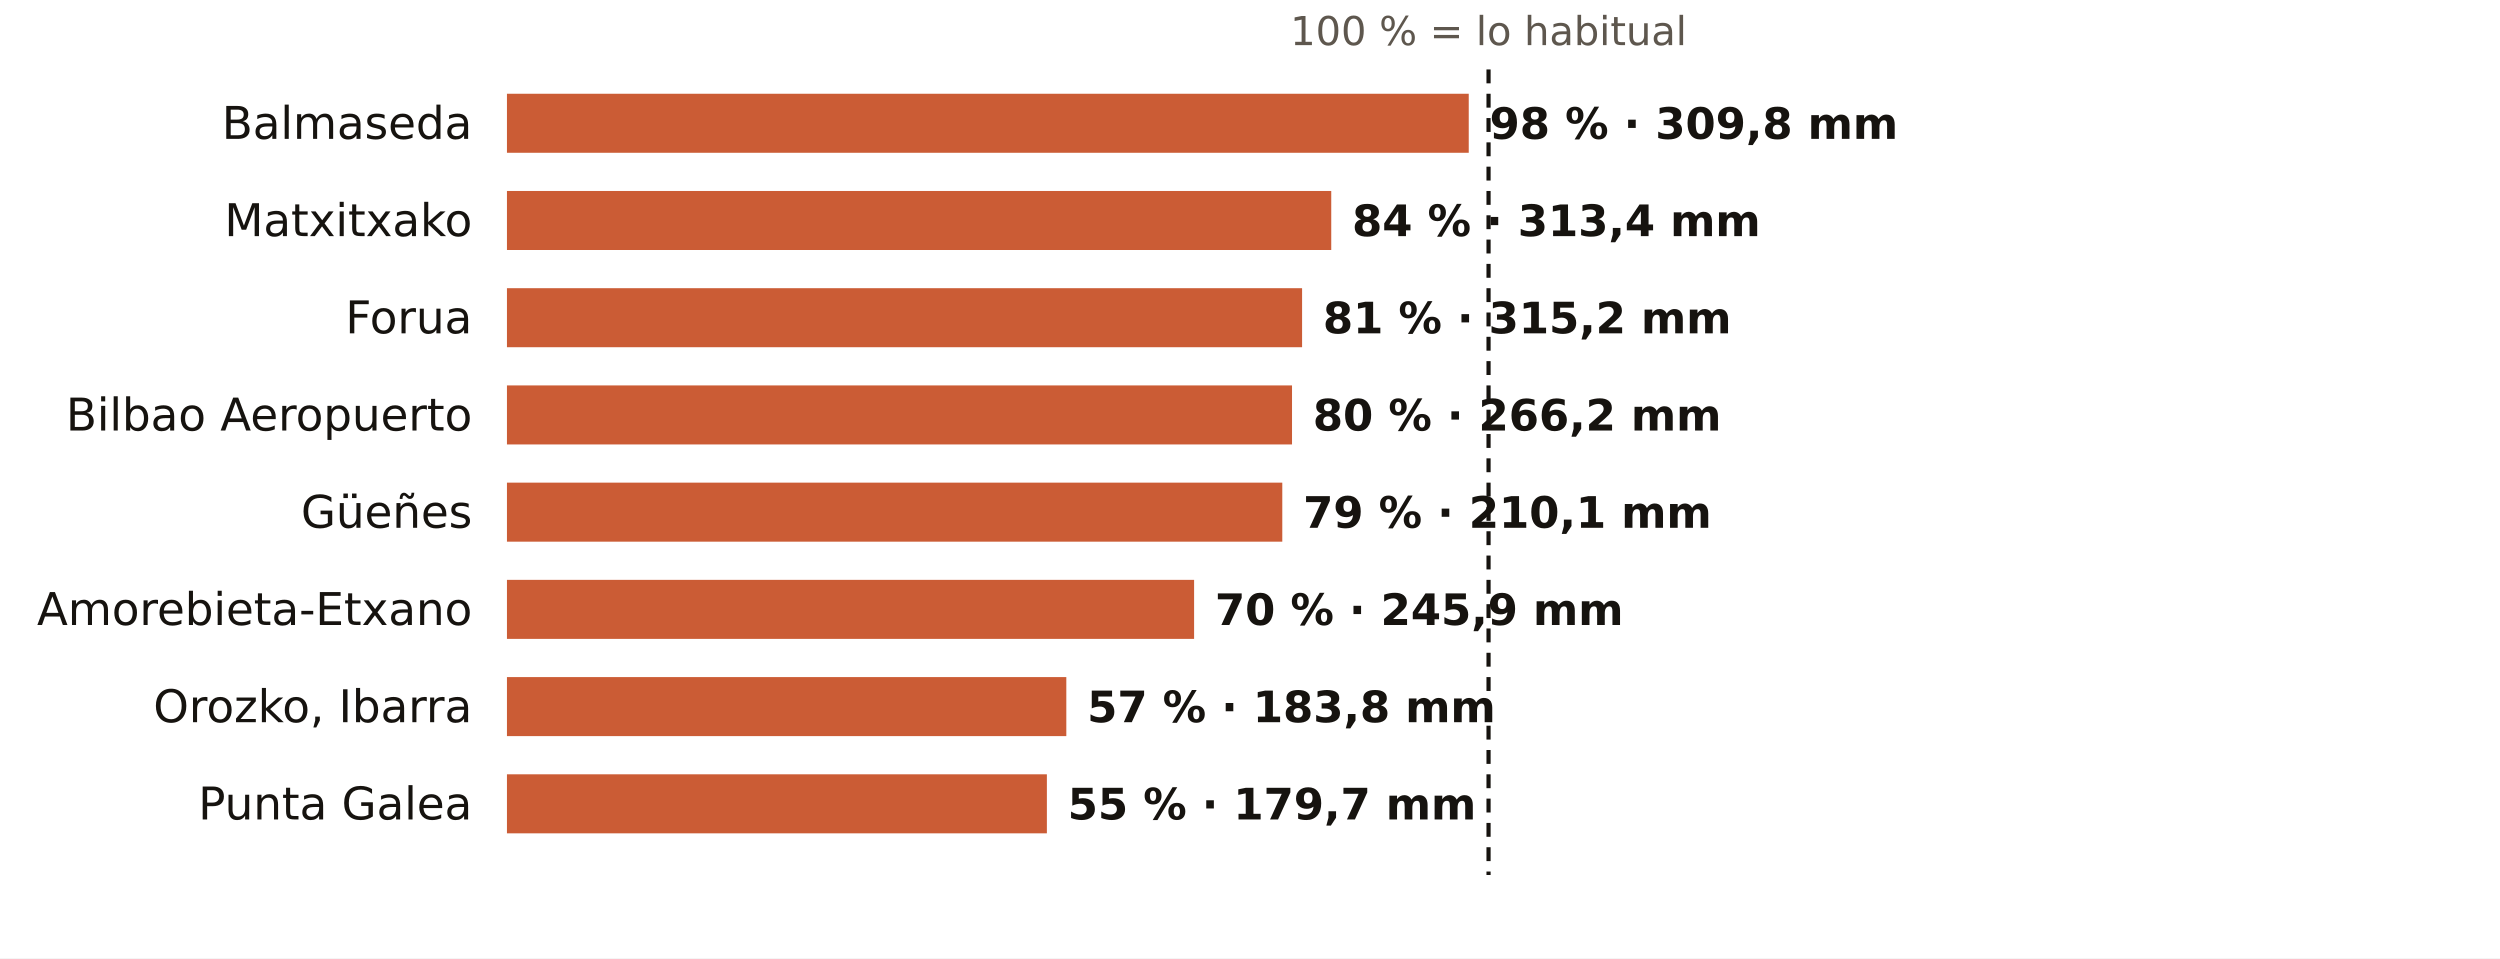
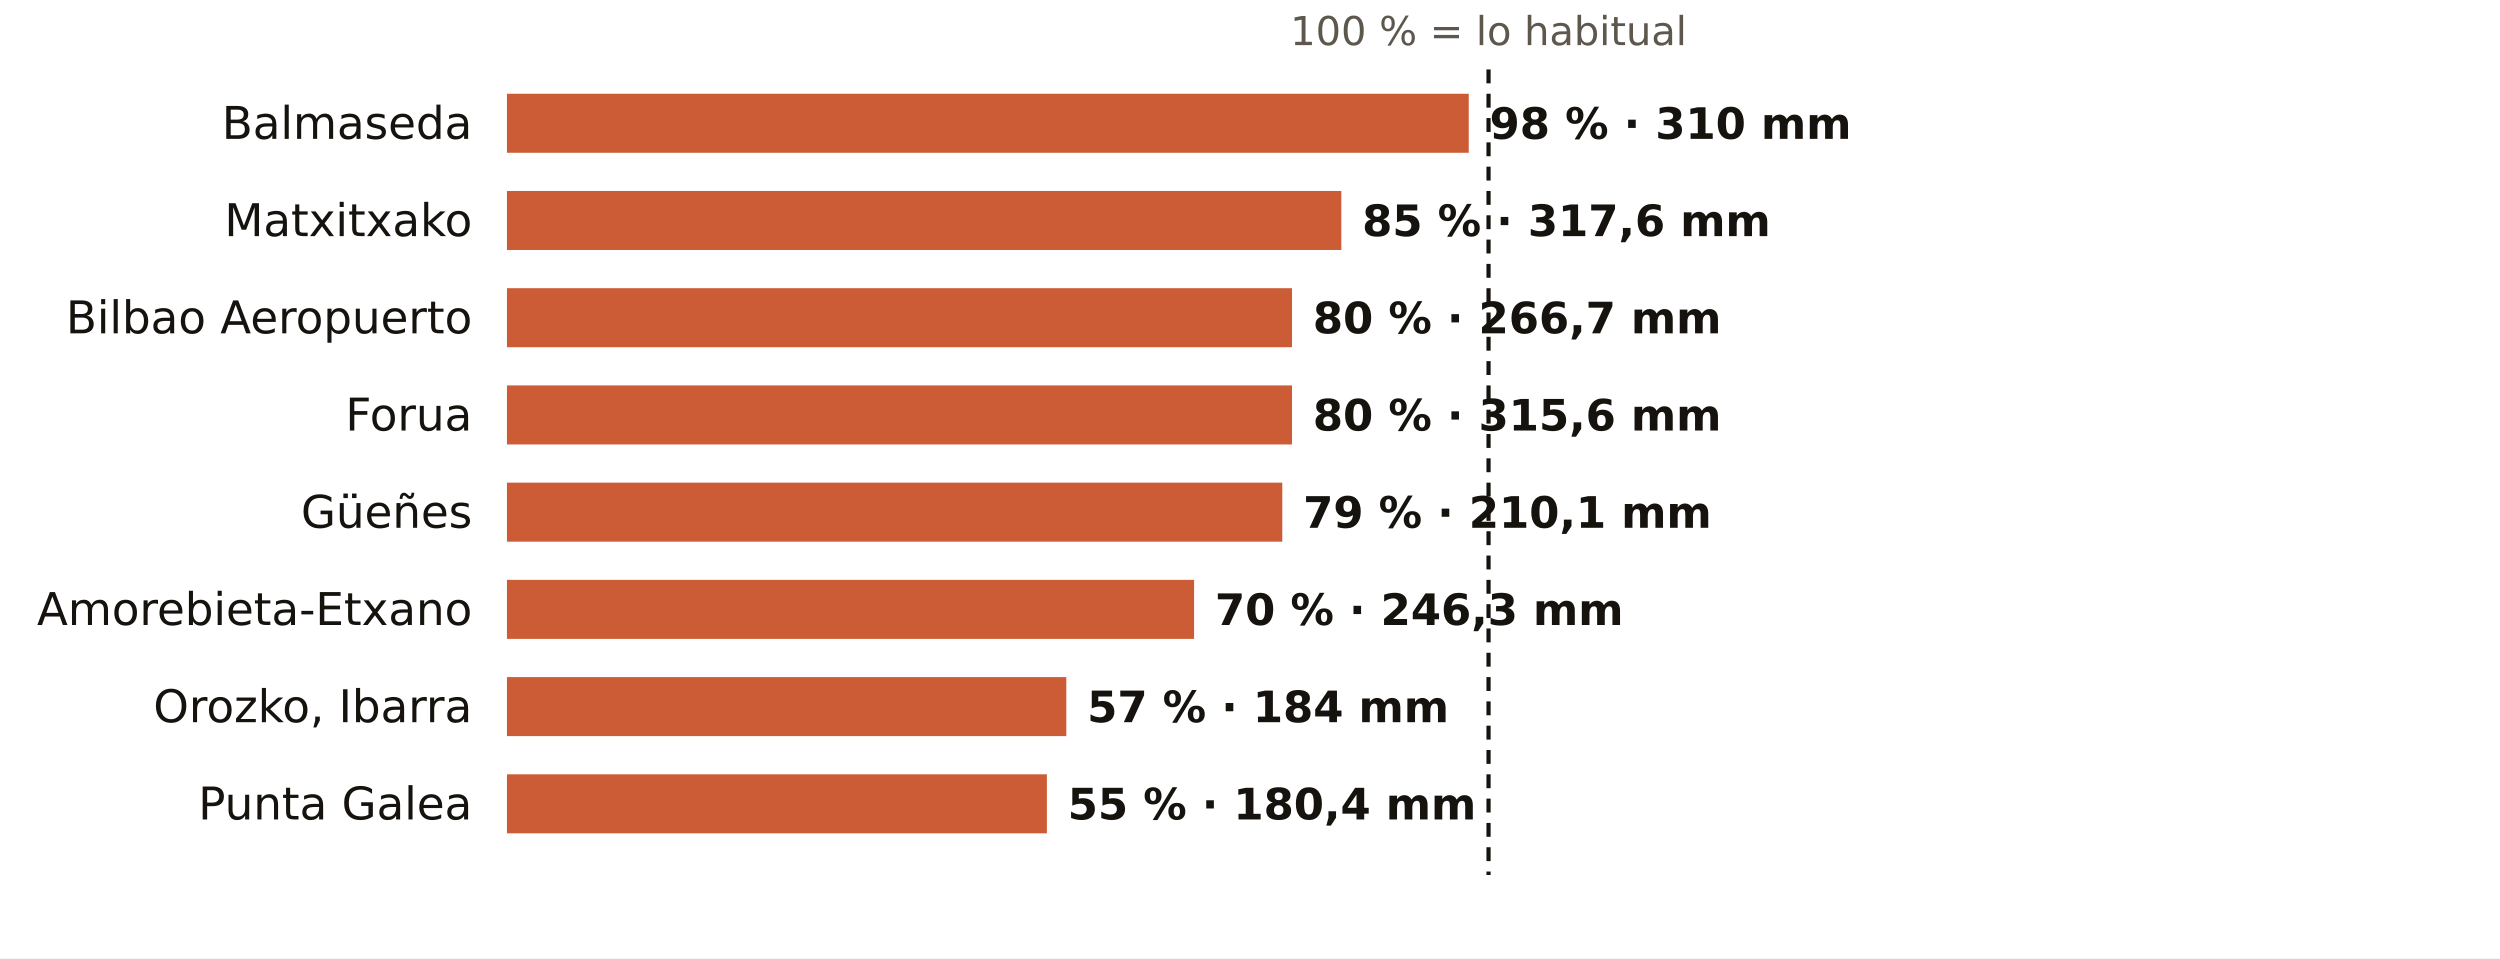
<svg xmlns="http://www.w3.org/2000/svg" viewBox="0 0 720 276" width="720" height="276" role="img" aria-label="El otoño en los pluviómetros de AEMET de Bizkaia: % de lo habitual">
  <rect width="720" height="276" fill="#FFFFFF" />
  <text x="428.7" y="13.0" font-size="11.5" fill="#5E574E" text-anchor="middle" font-weight="400" font-family="Public Sans, DejaVu Sans, Arial, sans-serif">100 % = lo habitual</text>
  <text x="136.0" y="40.0" font-size="13" fill="#16130F" text-anchor="end" font-weight="500" font-family="Public Sans, DejaVu Sans, Arial, sans-serif">Balmaseda</text>
  <rect x="146" y="27" width="277.0" height="17" fill="#C4461A" opacity="0.88" />
-   <text x="429.0" y="40.0" font-size="12.5" fill="#16130F" text-anchor="start" font-weight="600" font-family="Public Sans, DejaVu Sans, Arial, sans-serif">98 % · 309,8 mm</text>
+   <text x="429.0" y="40.0" font-size="12.5" fill="#16130F" text-anchor="start" font-weight="600" font-family="Public Sans, DejaVu Sans, Arial, sans-serif">98 % · 310 mm</text>
  <text x="136.0" y="68.0" font-size="13" fill="#16130F" text-anchor="end" font-weight="500" font-family="Public Sans, DejaVu Sans, Arial, sans-serif">Matxitxako</text>
-   <rect x="146" y="55" width="237.4" height="17" fill="#C4461A" opacity="0.88" />
-   <text x="389.4" y="68.0" font-size="12.5" fill="#16130F" text-anchor="start" font-weight="600" font-family="Public Sans, DejaVu Sans, Arial, sans-serif">84 % · 313,4 mm</text>
-   <text x="136.0" y="96.0" font-size="13" fill="#16130F" text-anchor="end" font-weight="500" font-family="Public Sans, DejaVu Sans, Arial, sans-serif">Forua</text>
-   <rect x="146" y="83" width="229.0" height="17" fill="#C4461A" opacity="0.88" />
-   <text x="381.0" y="96.0" font-size="12.5" fill="#16130F" text-anchor="start" font-weight="600" font-family="Public Sans, DejaVu Sans, Arial, sans-serif">81 % · 315,2 mm</text>
-   <text x="136.0" y="124.0" font-size="13" fill="#16130F" text-anchor="end" font-weight="500" font-family="Public Sans, DejaVu Sans, Arial, sans-serif">Bilbao Aeropuerto</text>
+   <rect x="146" y="55" width="240.3" height="17" fill="#C4461A" opacity="0.88" />
+   <text x="392.3" y="68.0" font-size="12.5" fill="#16130F" text-anchor="start" font-weight="600" font-family="Public Sans, DejaVu Sans, Arial, sans-serif">85 % · 317,6 mm</text>
+   <text x="136.0" y="96.0" font-size="13" fill="#16130F" text-anchor="end" font-weight="500" font-family="Public Sans, DejaVu Sans, Arial, sans-serif">Bilbao Aeropuerto</text>
+   <rect x="146" y="83" width="226.1" height="17" fill="#C4461A" opacity="0.88" />
+   <text x="378.1" y="96.0" font-size="12.5" fill="#16130F" text-anchor="start" font-weight="600" font-family="Public Sans, DejaVu Sans, Arial, sans-serif">80 % · 266,7 mm</text>
+   <text x="136.0" y="124.0" font-size="13" fill="#16130F" text-anchor="end" font-weight="500" font-family="Public Sans, DejaVu Sans, Arial, sans-serif">Forua</text>
  <rect x="146" y="111" width="226.1" height="17" fill="#C4461A" opacity="0.88" />
-   <text x="378.1" y="124.0" font-size="12.5" fill="#16130F" text-anchor="start" font-weight="600" font-family="Public Sans, DejaVu Sans, Arial, sans-serif">80 % · 266,2 mm</text>
+   <text x="378.1" y="124.0" font-size="12.5" fill="#16130F" text-anchor="start" font-weight="600" font-family="Public Sans, DejaVu Sans, Arial, sans-serif">80 % · 315,6 mm</text>
  <text x="136.0" y="152.0" font-size="13" fill="#16130F" text-anchor="end" font-weight="500" font-family="Public Sans, DejaVu Sans, Arial, sans-serif">Güeñes</text>
  <rect x="146" y="139" width="223.3" height="17" fill="#C4461A" opacity="0.88" />
  <text x="375.3" y="152.0" font-size="12.5" fill="#16130F" text-anchor="start" font-weight="600" font-family="Public Sans, DejaVu Sans, Arial, sans-serif">79 % · 210,1 mm</text>
  <text x="136.0" y="180.0" font-size="13" fill="#16130F" text-anchor="end" font-weight="500" font-family="Public Sans, DejaVu Sans, Arial, sans-serif">Amorebieta-Etxano</text>
  <rect x="146" y="167" width="197.9" height="17" fill="#C4461A" opacity="0.88" />
-   <text x="349.9" y="180.0" font-size="12.5" fill="#16130F" text-anchor="start" font-weight="600" font-family="Public Sans, DejaVu Sans, Arial, sans-serif">70 % · 245,9 mm</text>
+   <text x="349.9" y="180.0" font-size="12.5" fill="#16130F" text-anchor="start" font-weight="600" font-family="Public Sans, DejaVu Sans, Arial, sans-serif">70 % · 246,3 mm</text>
  <text x="136.0" y="208.0" font-size="13" fill="#16130F" text-anchor="end" font-weight="500" font-family="Public Sans, DejaVu Sans, Arial, sans-serif">Orozko, Ibarra</text>
  <rect x="146" y="195" width="161.1" height="17" fill="#C4461A" opacity="0.88" />
-   <text x="313.1" y="208.0" font-size="12.5" fill="#16130F" text-anchor="start" font-weight="600" font-family="Public Sans, DejaVu Sans, Arial, sans-serif">57 % · 183,8 mm</text>
+   <text x="313.1" y="208.0" font-size="12.5" fill="#16130F" text-anchor="start" font-weight="600" font-family="Public Sans, DejaVu Sans, Arial, sans-serif">57 % · 184 mm</text>
  <text x="136.0" y="236.0" font-size="13" fill="#16130F" text-anchor="end" font-weight="500" font-family="Public Sans, DejaVu Sans, Arial, sans-serif">Punta Galea</text>
  <rect x="146" y="223" width="155.5" height="17" fill="#C4461A" opacity="0.88" />
-   <text x="307.5" y="236.0" font-size="12.5" fill="#16130F" text-anchor="start" font-weight="600" font-family="Public Sans, DejaVu Sans, Arial, sans-serif">55 % · 179,7 mm</text>
+   <text x="307.5" y="236.0" font-size="12.5" fill="#16130F" text-anchor="start" font-weight="600" font-family="Public Sans, DejaVu Sans, Arial, sans-serif">55 % · 180,4 mm</text>
  <line x1="428.7" x2="428.7" y1="20" y2="252" stroke="#16130F" stroke-width="1.2" stroke-dasharray="4 3" />
</svg>
